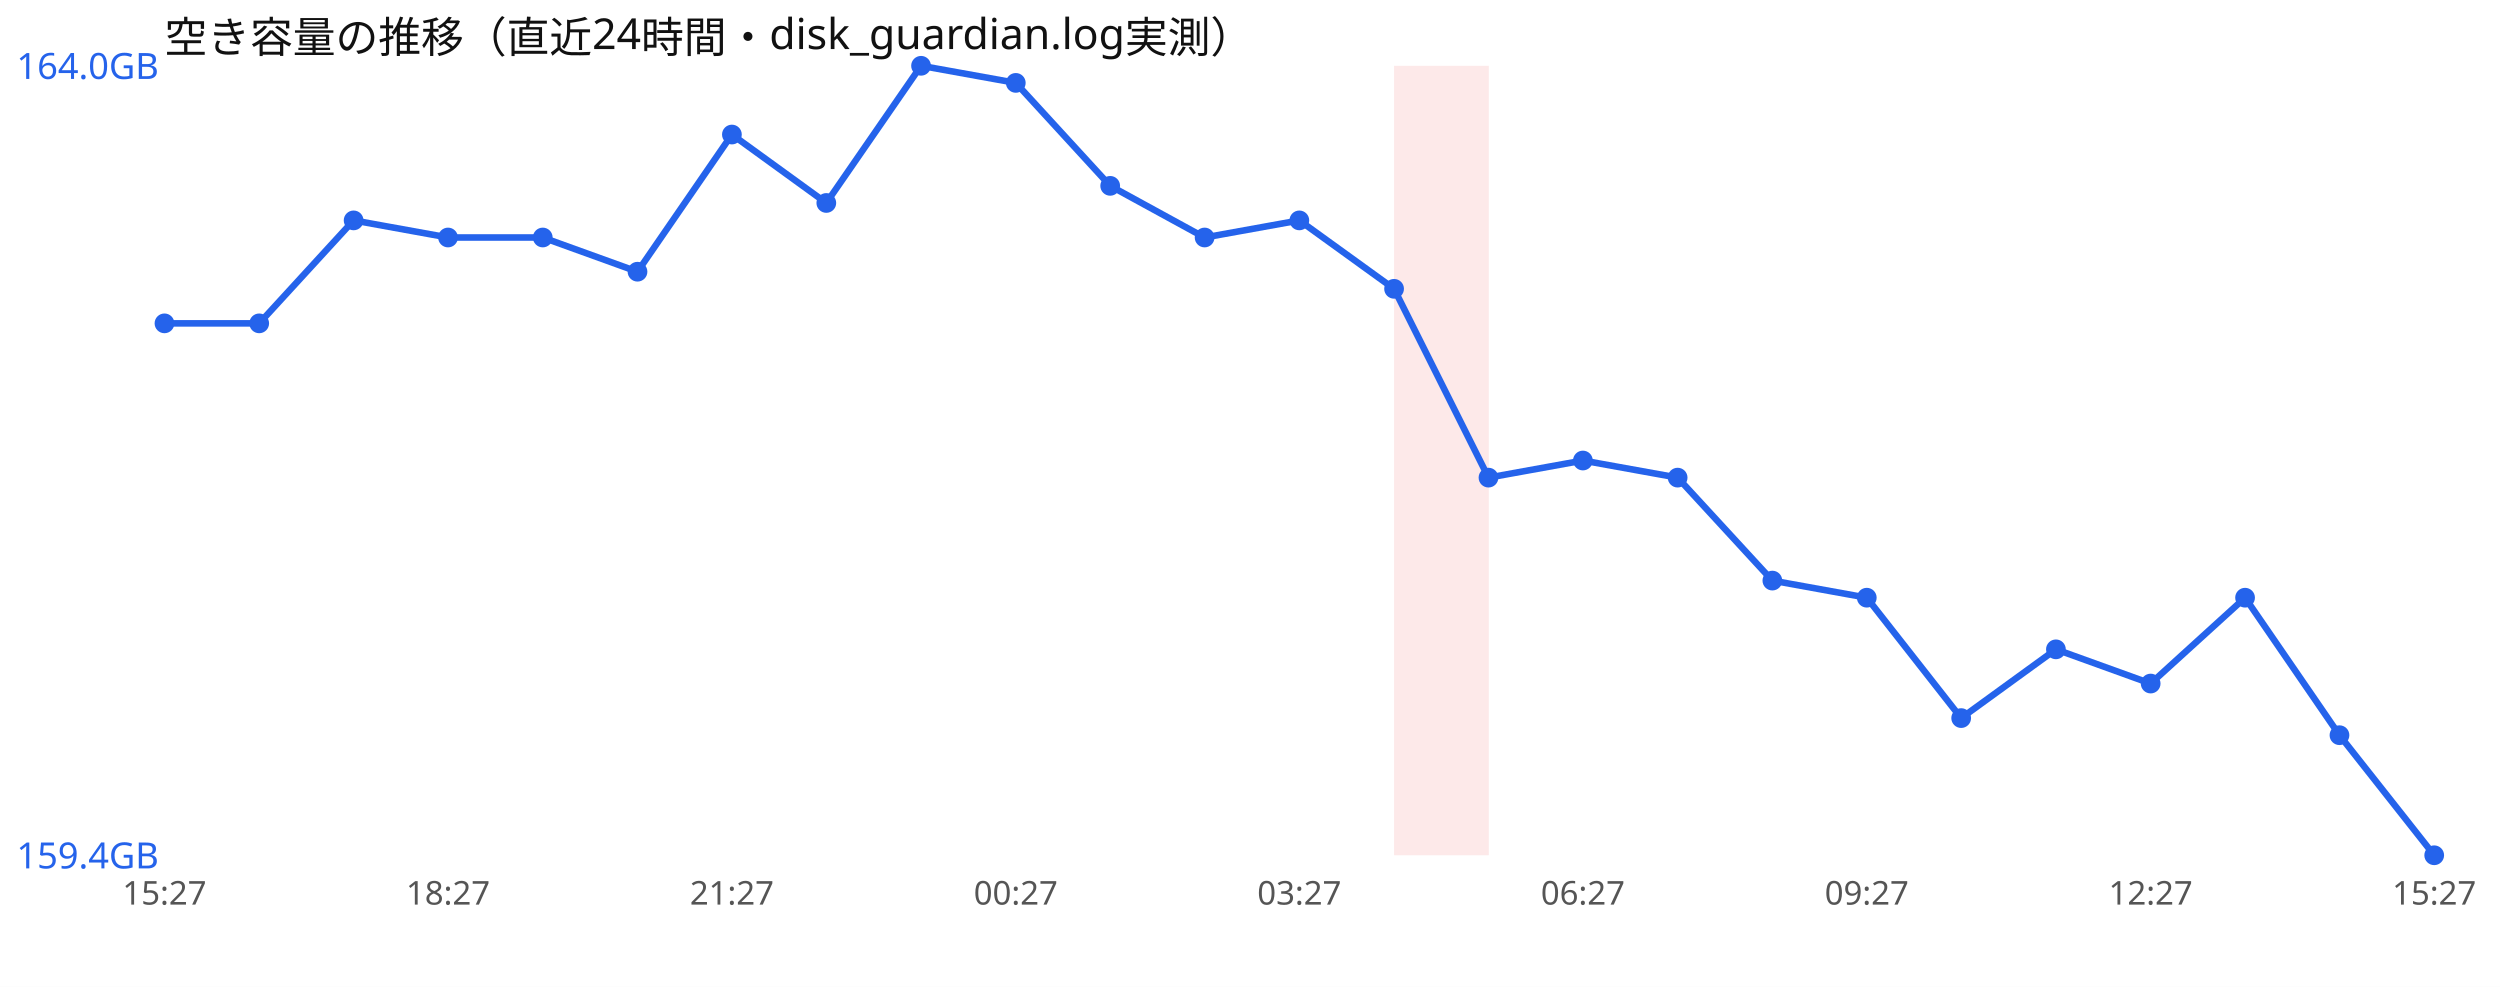
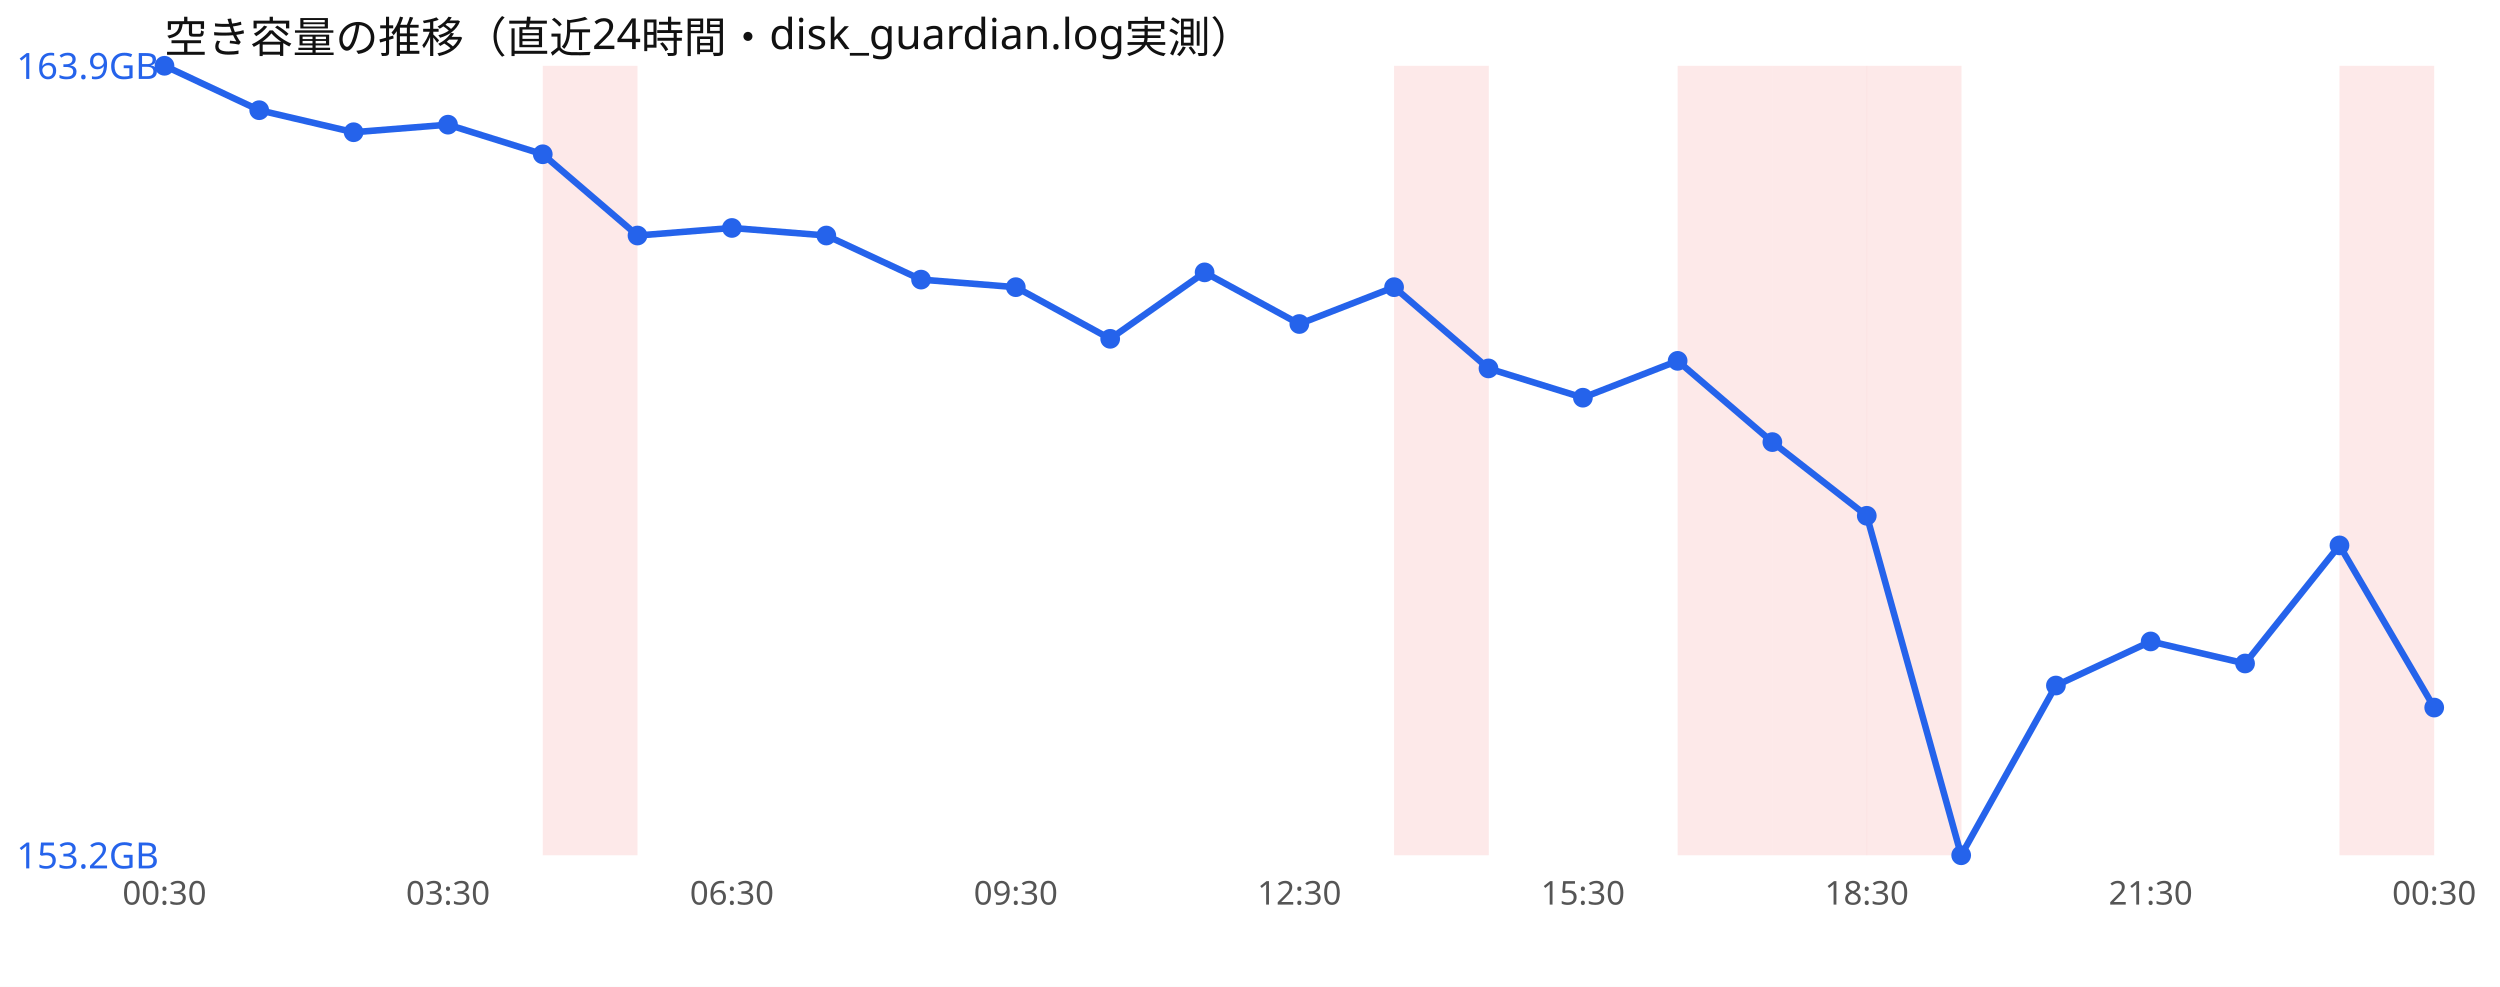
<svg xmlns="http://www.w3.org/2000/svg" width="760" height="300" viewBox="0 0 760 300" font-family="sans-serif">
  <rect width="760" height="300" fill="#ffffff" />
  <text x="50" y="16" font-size="13" fill="#111">空き容量の推移（直近24時間・disk_guardian.log実測）</text>
+   <rect x="165.0" y="20" width="28.8" height="240" fill="#ef4444" opacity="0.12" />
  <rect x="423.8" y="20" width="28.8" height="240" fill="#ef4444" opacity="0.12" />
-   <polyline points="50.0,98.3 78.8,98.3 107.5,67.0 136.2,72.2 165.0,72.2 193.8,82.6 222.5,40.9 251.2,61.7 280.0,20.0 308.8,25.2 337.5,56.5 366.2,72.2 395.0,67.0 423.8,87.8 452.5,145.2 481.2,140.0 510.0,145.2 538.8,176.5 567.5,181.7 596.2,218.3 625.0,197.4 653.8,207.8 682.5,181.7 711.2,223.5 740.0,260.0" fill="none" stroke="#2563eb" stroke-width="2" />
-   <circle cx="50.0" cy="98.3" r="3" fill="#2563eb" />
-   <circle cx="78.8" cy="98.3" r="3" fill="#2563eb" />
-   <circle cx="107.5" cy="67.0" r="3" fill="#2563eb" />
-   <circle cx="136.2" cy="72.2" r="3" fill="#2563eb" />
-   <circle cx="165.0" cy="72.2" r="3" fill="#2563eb" />
-   <circle cx="193.8" cy="82.6" r="3" fill="#2563eb" />
-   <circle cx="222.5" cy="40.9" r="3" fill="#2563eb" />
-   <circle cx="251.2" cy="61.7" r="3" fill="#2563eb" />
-   <circle cx="280.0" cy="20.0" r="3" fill="#2563eb" />
-   <circle cx="308.8" cy="25.2" r="3" fill="#2563eb" />
-   <circle cx="337.5" cy="56.5" r="3" fill="#2563eb" />
-   <circle cx="366.2" cy="72.2" r="3" fill="#2563eb" />
-   <circle cx="395.0" cy="67.0" r="3" fill="#2563eb" />
-   <circle cx="423.8" cy="87.8" r="3" fill="#2563eb" />
-   <circle cx="452.5" cy="145.2" r="3" fill="#2563eb" />
-   <circle cx="481.2" cy="140.0" r="3" fill="#2563eb" />
-   <circle cx="510.0" cy="145.2" r="3" fill="#2563eb" />
-   <circle cx="538.8" cy="176.5" r="3" fill="#2563eb" />
-   <circle cx="567.5" cy="181.7" r="3" fill="#2563eb" />
-   <circle cx="596.2" cy="218.3" r="3" fill="#2563eb" />
-   <circle cx="625.0" cy="197.4" r="3" fill="#2563eb" />
-   <circle cx="653.8" cy="207.8" r="3" fill="#2563eb" />
-   <circle cx="682.5" cy="181.7" r="3" fill="#2563eb" />
-   <circle cx="711.2" cy="223.5" r="3" fill="#2563eb" />
-   <circle cx="740.0" cy="260.0" r="3" fill="#2563eb" />
-   <text x="5" y="24.0" font-size="11" fill="#2563eb">164.0GB</text>
-   <text x="5" y="264.0" font-size="11" fill="#2563eb">159.4GB</text>
-   <text x="50.0" y="275" font-size="10" fill="#555" text-anchor="middle">15:27</text>
-   <text x="136.2" y="275" font-size="10" fill="#555" text-anchor="middle">18:27</text>
-   <text x="222.5" y="275" font-size="10" fill="#555" text-anchor="middle">21:27</text>
-   <text x="308.8" y="275" font-size="10" fill="#555" text-anchor="middle">00:27</text>
-   <text x="395.0" y="275" font-size="10" fill="#555" text-anchor="middle">03:27</text>
-   <text x="481.2" y="275" font-size="10" fill="#555" text-anchor="middle">06:27</text>
-   <text x="567.5" y="275" font-size="10" fill="#555" text-anchor="middle">09:27</text>
-   <text x="653.8" y="275" font-size="10" fill="#555" text-anchor="middle">12:27</text>
-   <text x="740.0" y="275" font-size="10" fill="#555" text-anchor="middle">15:27</text>
+   <rect x="510.0" y="20" width="28.8" height="240" fill="#ef4444" opacity="0.12" />
+   <rect x="538.8" y="20" width="28.8" height="240" fill="#ef4444" opacity="0.12" />
+   <rect x="567.5" y="20" width="28.8" height="240" fill="#ef4444" opacity="0.12" />
+   <rect x="711.2" y="20" width="28.8" height="240" fill="#ef4444" opacity="0.12" />
+   <polyline points="50.0,20.0 78.8,33.5 107.5,40.2 136.2,37.9 165.0,46.9 193.8,71.6 222.5,69.3 251.2,71.6 280.0,85.0 308.8,87.3 337.5,103.0 366.2,82.8 395.0,98.5 423.8,87.3 452.5,112.0 481.2,120.9 510.0,109.7 538.8,134.4 567.5,156.8 596.2,260.0 625.0,208.4 653.8,195.0 682.5,201.7 711.2,165.8 740.0,215.1" fill="none" stroke="#2563eb" stroke-width="2" />
+   <circle cx="50.0" cy="20.0" r="3" fill="#2563eb" />
+   <circle cx="78.8" cy="33.5" r="3" fill="#2563eb" />
+   <circle cx="107.5" cy="40.2" r="3" fill="#2563eb" />
+   <circle cx="136.2" cy="37.9" r="3" fill="#2563eb" />
+   <circle cx="165.0" cy="46.9" r="3" fill="#2563eb" />
+   <circle cx="193.8" cy="71.6" r="3" fill="#2563eb" />
+   <circle cx="222.5" cy="69.3" r="3" fill="#2563eb" />
+   <circle cx="251.2" cy="71.6" r="3" fill="#2563eb" />
+   <circle cx="280.0" cy="85.0" r="3" fill="#2563eb" />
+   <circle cx="308.8" cy="87.3" r="3" fill="#2563eb" />
+   <circle cx="337.5" cy="103.0" r="3" fill="#2563eb" />
+   <circle cx="366.2" cy="82.8" r="3" fill="#2563eb" />
+   <circle cx="395.0" cy="98.5" r="3" fill="#2563eb" />
+   <circle cx="423.8" cy="87.3" r="3" fill="#2563eb" />
+   <circle cx="452.5" cy="112.0" r="3" fill="#2563eb" />
+   <circle cx="481.2" cy="120.9" r="3" fill="#2563eb" />
+   <circle cx="510.0" cy="109.7" r="3" fill="#2563eb" />
+   <circle cx="538.8" cy="134.4" r="3" fill="#2563eb" />
+   <circle cx="567.5" cy="156.8" r="3" fill="#2563eb" />
+   <circle cx="596.2" cy="260.0" r="3" fill="#2563eb" />
+   <circle cx="625.0" cy="208.4" r="3" fill="#2563eb" />
+   <circle cx="653.8" cy="195.0" r="3" fill="#2563eb" />
+   <circle cx="682.5" cy="201.7" r="3" fill="#2563eb" />
+   <circle cx="711.2" cy="165.8" r="3" fill="#2563eb" />
+   <circle cx="740.0" cy="215.1" r="3" fill="#2563eb" />
+   <text x="5" y="24.0" font-size="11" fill="#2563eb">163.9GB</text>
+   <text x="5" y="264.0" font-size="11" fill="#2563eb">153.2GB</text>
+   <text x="50.0" y="275" font-size="10" fill="#555" text-anchor="middle">00:30</text>
+   <text x="136.2" y="275" font-size="10" fill="#555" text-anchor="middle">03:30</text>
+   <text x="222.5" y="275" font-size="10" fill="#555" text-anchor="middle">06:30</text>
+   <text x="308.8" y="275" font-size="10" fill="#555" text-anchor="middle">09:30</text>
+   <text x="395.0" y="275" font-size="10" fill="#555" text-anchor="middle">12:30</text>
+   <text x="481.2" y="275" font-size="10" fill="#555" text-anchor="middle">15:30</text>
+   <text x="567.5" y="275" font-size="10" fill="#555" text-anchor="middle">18:30</text>
+   <text x="653.8" y="275" font-size="10" fill="#555" text-anchor="middle">21:30</text>
+   <text x="740.0" y="275" font-size="10" fill="#555" text-anchor="middle">00:30</text>
</svg>
